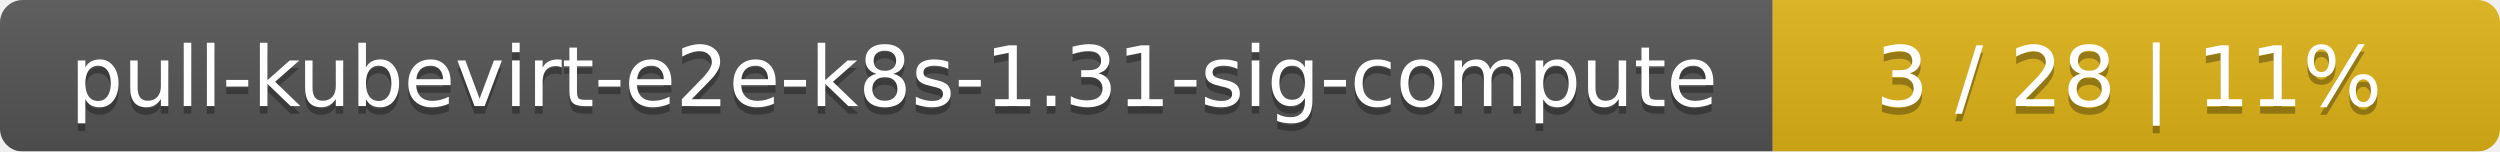
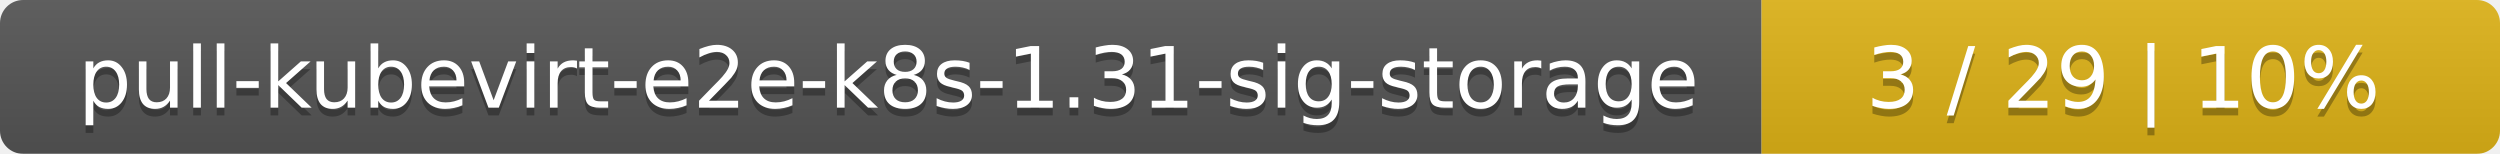
- <svg xmlns="http://www.w3.org/2000/svg" width="330" height="20">
+ <svg xmlns="http://www.w3.org/2000/svg" width="325" height="20">
  <linearGradient id="smooth" x2="0" y2="100%">
    <stop offset="0" stop-color="#bbb" stop-opacity=".1" />
    <stop offset="1" stop-opacity=".1" />
  </linearGradient>
  <mask id="round">
-     <rect width="330" height="20" rx="3" fill="#fff" />
+     <rect width="325" height="20" rx="3" fill="#fff" />
  </mask>
  <g mask="url(#round)">
-     <rect width="234" height="20" fill="#555" />
-     <rect x="234" width="96" height="20" fill="#dfb317" />
-     <rect width="330" height="20" fill="url(#smooth)" />
+     <rect width="229" height="20" fill="#555" />
+     <rect x="229" width="96" height="20" fill="#dfb317" />
+     <rect width="325" height="20" fill="url(#smooth)" />
  </g>
  <g fill="#fff" text-anchor="middle" font-family="DejaVu Sans,Verdana,Geneva,sans-serif" font-size="11">
-     <text x="118" y="15" fill="#010101" fill-opacity=".3">pull-kubevirt-e2e-k8s-1.31-sig-compute</text>
-     <text x="118" y="14">pull-kubevirt-e2e-k8s-1.31-sig-compute</text>
-     <text x="281" y="15" fill="#010101" fill-opacity=".3">3 / 28    |    11%</text>
-     <text x="281" y="14">3 / 28    |    11%</text>
+     <text x="115.5" y="15" fill="#010101" fill-opacity=".3">pull-kubevirt-e2e-k8s-1.31-sig-storage</text>
+     <text x="115.5" y="14">pull-kubevirt-e2e-k8s-1.31-sig-storage</text>
+     <text x="276" y="15" fill="#010101" fill-opacity=".3">3 / 29    |    10%</text>
+     <text x="276" y="14">3 / 29    |    10%</text>
  </g>
</svg>
